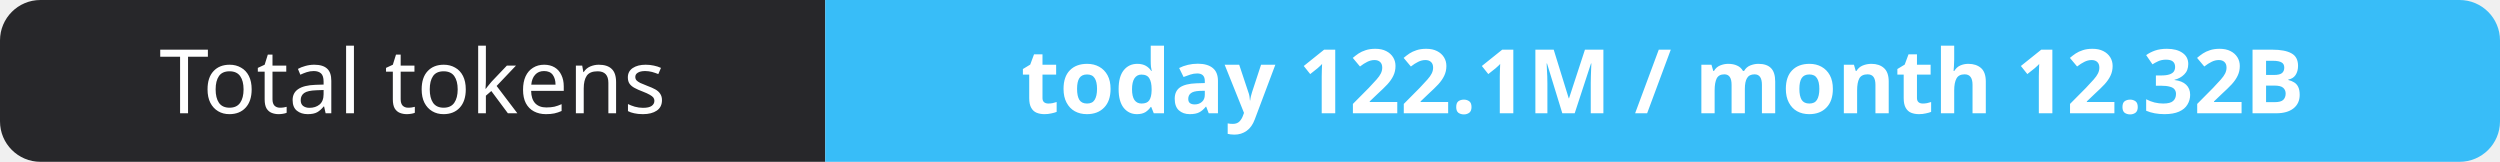
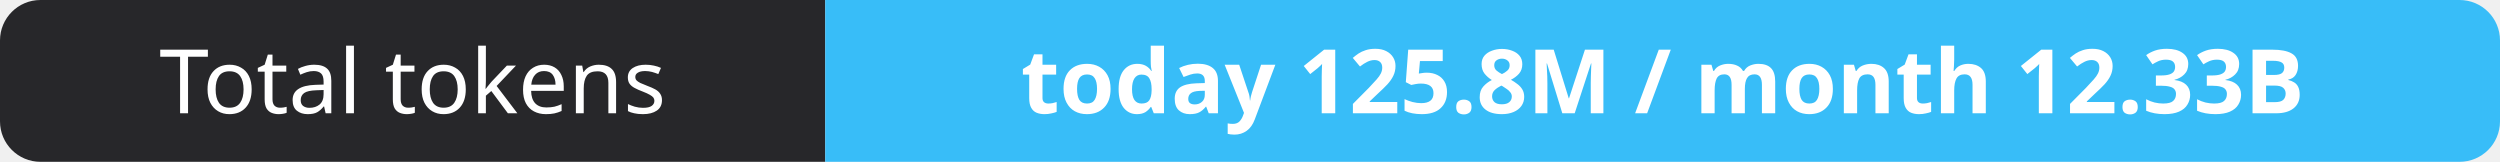
- <svg xmlns="http://www.w3.org/2000/svg" width="309" height="20" role="img" aria-label="Total tokens: today 122.1M / month 12.32B">
+ <svg xmlns="http://www.w3.org/2000/svg" width="309" height="20" role="img" aria-label="Total tokens: today 125.8M / month 12.33B">
  <clipPath id="r">
    <rect width="309" height="20" rx="5" fill="#fff" />
  </clipPath>
  <g clip-path="url(#r)">
    <rect width="102" height="20" fill="#27272a" />
    <rect x="102" width="207" height="20" fill="#38bdf8" />
  </g>
  <g fill="#fff" text-anchor="middle" font-family="Verdana,Geneva,sans-serif" font-size="11">
    <text x="51.0" y="14">Total tokens</text>
-     <text x="205.5" y="14" font-weight="700">today 122.1M / month 12.32B</text>
+     <text x="205.5" y="14" font-weight="700">today 125.8M / month 12.33B</text>
  </g>
</svg>
